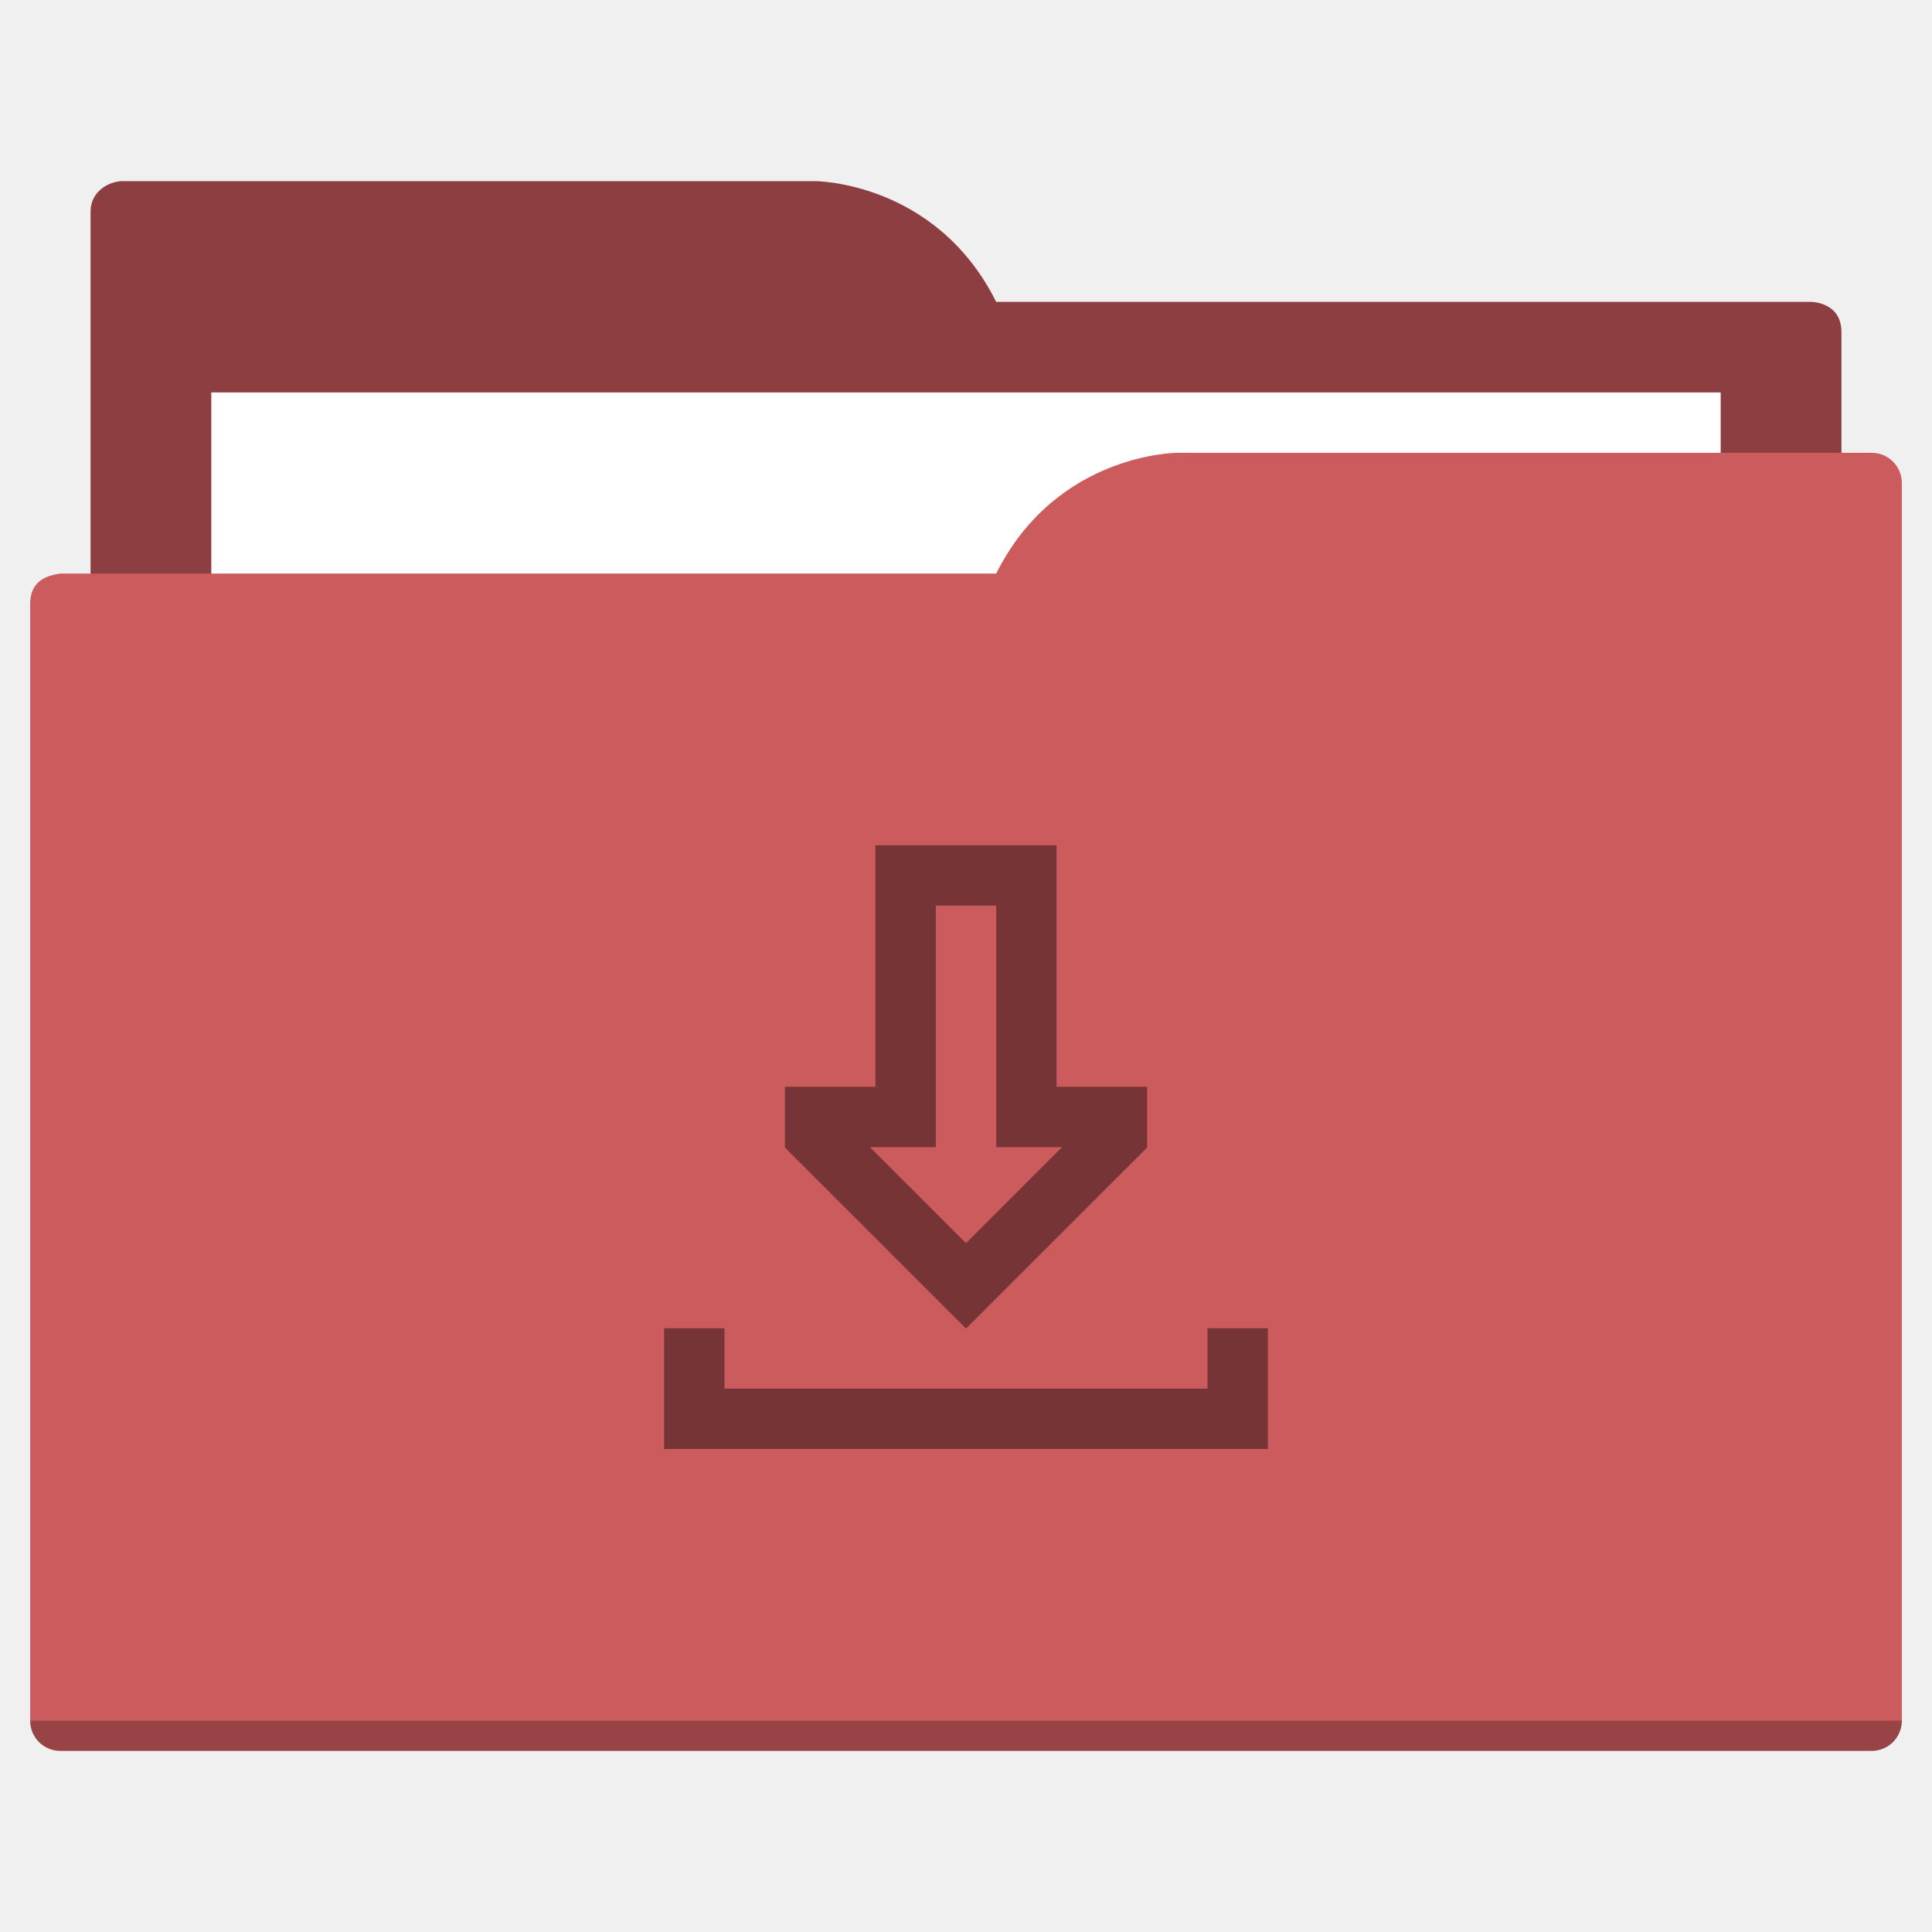
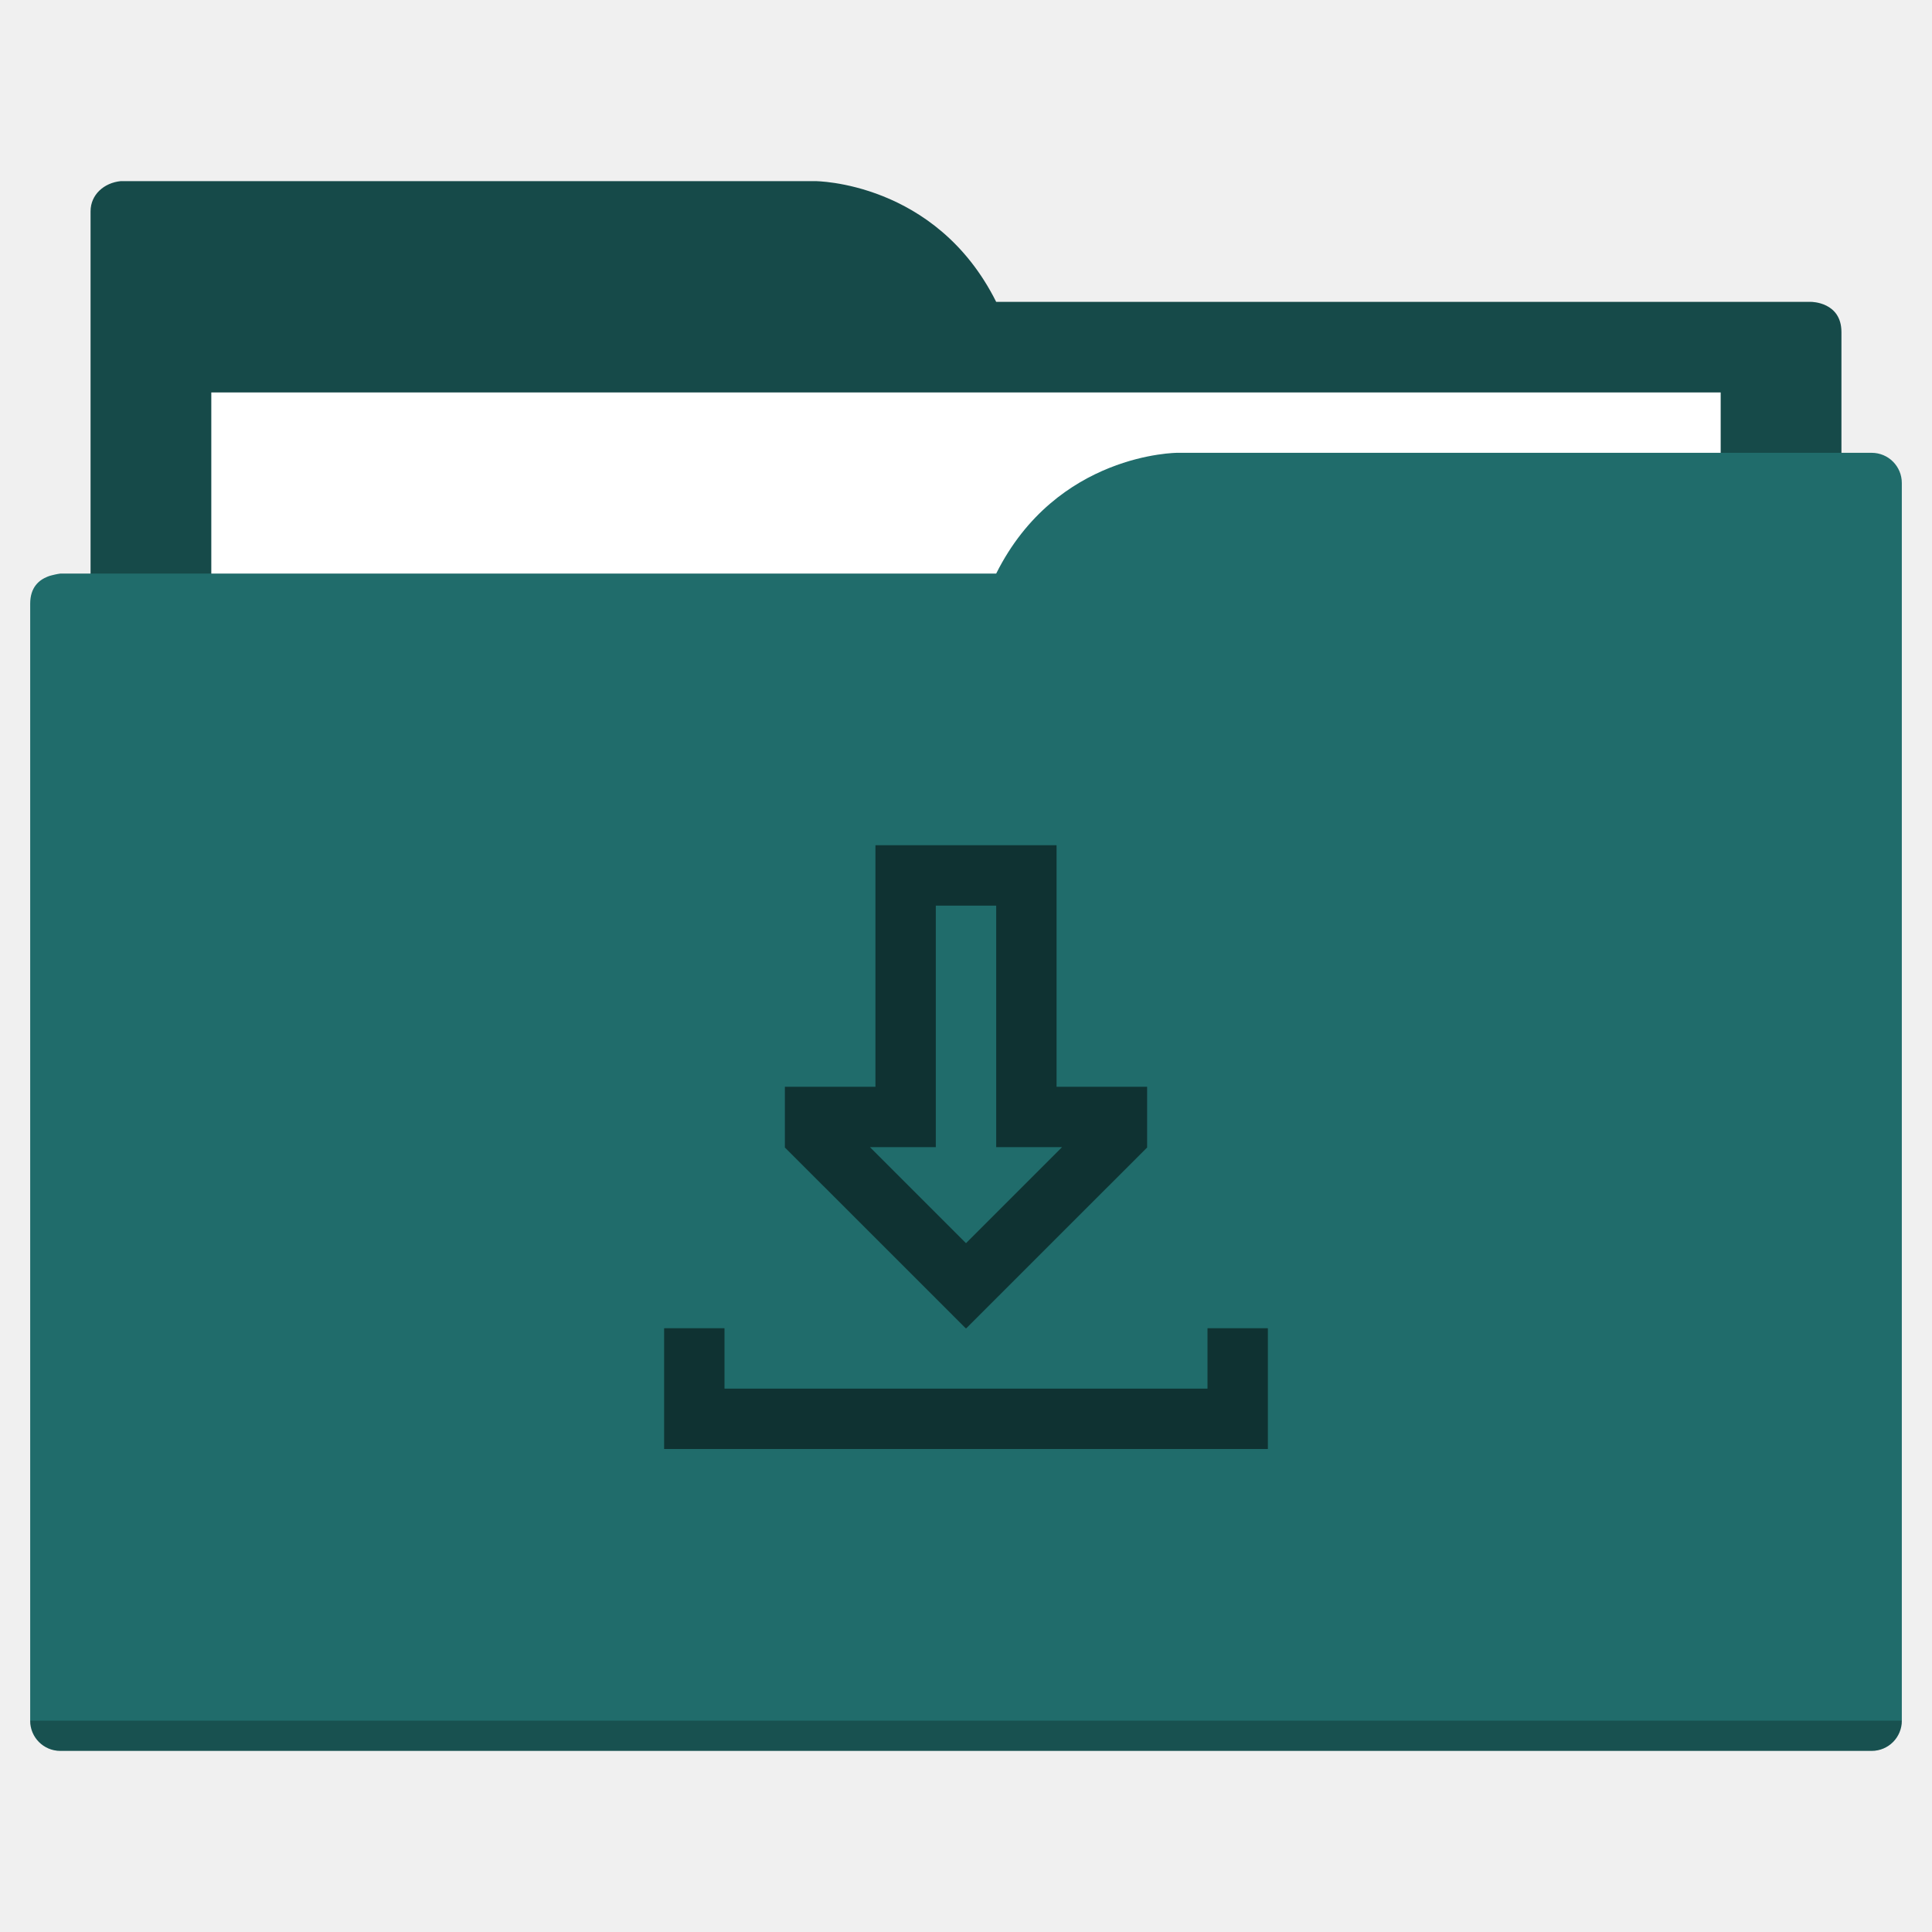
<svg xmlns="http://www.w3.org/2000/svg" width="64" height="64" id="svg5453" version="1.1" viewBox="0 0 64 64">
  <defs id="defs5455" />
  <g id="layer1" transform="translate(-384.5714,-483.798)">
-     <path style="fill:#8c3e40;fill-opacity:1;fill-rule:evenodd;stroke:none;stroke-width:1px;stroke-linecap:butt;stroke-linejoin:miter;stroke-opacity:1" d="M 4 6 C 3.449 6.055 3 6.446 3 7 L 3 9 L 3 49 L 61 49 L 61 14 L 61 13 L 61 11 C 61 10 60 10 60 10 L 58 10 L 37 10 L 33 10 C 31 6 27 6 27 6 L 5 6 L 4 6 z " transform="translate(384.5714,483.798)" id="folderTab" />
+     <path style="fill:#164a49;fill-opacity:1;fill-rule:evenodd;stroke:none;stroke-width:1px;stroke-linecap:butt;stroke-linejoin:miter;stroke-opacity:1" d="M 4 6 C 3.449 6.055 3 6.446 3 7 L 3 9 L 3 49 L 61 49 L 61 14 L 61 13 L 61 11 C 61 10 60 10 60 10 L 58 10 L 37 10 L 33 10 C 31 6 27 6 27 6 L 5 6 L 4 6 z " transform="translate(384.5714,483.798)" id="folderTab" />
    <path style="color:#000000;text-decoration:none;text-decoration-line:none;text-decoration-style:solid;text-decoration-color:#000000;white-space:normal;clip-rule:nonzero;display:inline;overflow:visible;visibility:visible;opacity:1;isolation:auto;mix-blend-mode:normal;color-interpolation:sRGB;color-interpolation-filters:linearRGB;solid-color:#000000;solid-opacity:1;fill:#ffffff;fill-opacity:1;fill-rule:nonzero;stroke:none;stroke-width:1;stroke-linecap:butt;stroke-linejoin:miter;stroke-miterlimit:4;stroke-dasharray:none;stroke-dashoffset:0;stroke-opacity:1;color-rendering:auto;image-rendering:auto;shape-rendering:auto;text-rendering:auto;enable-background:accumulate" d="m 391.571,496.798 50,0 0,32 -50,0 z" id="folderPaper" />
-     <path style="fill:#cb5b5d;fill-opacity:1;fill-rule:evenodd;stroke:none;stroke-width:1px;stroke-linecap:butt;stroke-linejoin:miter;stroke-opacity:1" d="M 39 15 C 39 15 35 15 33 19 L 29 19 L 4 19 L 2 19 C 2 19 1.868 19.017 1.711 19.059 C 1.665 19.073 1.619 19.081 1.576 19.102 C 1.302 19.211 1 19.445 1 20 L 1 22 L 1 23 L 1 57 C 1 57.554 1.446 58 2 58 L 62 58 C 62.554 58 63 57.554 63 57 L 63 18 L 63 16 C 63 15.446 62.554 15 62 15 L 61 15 L 39 15 z " transform="translate(384.5714,483.798)" id="folderFront" />
+     <path style="fill:#206c6b;fill-opacity:1;fill-rule:evenodd;stroke:none;stroke-width:1px;stroke-linecap:butt;stroke-linejoin:miter;stroke-opacity:1" d="M 39 15 C 39 15 35 15 33 19 L 29 19 L 4 19 L 2 19 C 2 19 1.868 19.017 1.711 19.059 C 1.665 19.073 1.619 19.081 1.576 19.102 C 1.302 19.211 1 19.445 1 20 L 1 22 L 1 23 L 1 57 C 1 57.554 1.446 58 2 58 L 62 58 C 62.554 58 63 57.554 63 57 L 63 18 L 63 16 C 63 15.446 62.554 15 62 15 L 61 15 L 39 15 z " transform="translate(384.5714,483.798)" id="folderFront" />
    <path style="opacity:0.25;fill:#000000;fill-opacity:1;stroke:none" d="m 385.571,540.798 c 0,0.554 0.446,1 1,1 l 60,0 c 0.554,0 1,-0.446 1,-1 z" id="folderShadow" />
-     <path style="color:#000000;text-decoration:none;text-decoration-line:none;text-decoration-style:solid;text-decoration-color:#000000;white-space:normal;clip-rule:nonzero;display:inline;overflow:visible;visibility:visible;opacity:1;isolation:auto;mix-blend-mode:normal;color-interpolation:sRGB;color-interpolation-filters:linearRGB;solid-color:#000000;solid-opacity:1;fill:#773436;fill-opacity:1;fill-rule:nonzero;stroke:none;stroke-width:1;stroke-linecap:butt;stroke-linejoin:miter;stroke-miterlimit:4;stroke-dasharray:none;stroke-dashoffset:0;stroke-opacity:1;color-rendering:auto;image-rendering:auto;shape-rendering:auto;text-rendering:auto;enable-background:accumulate" d="m 29,28 0,8 -3,0 0,2 0,0.012 L 31.99,44 32,44 32.01,44 38,38.012 38,38 l 0,-2 -3,0 0,-8 -6,0 z m 2,2 2,0 0,6 0,2 2.182,0 L 32,41.182 28.818,38 31,38 l 0,-2 0,-6 z m -9,14 0,2 0,2 2,0 18,0 0,-2 0,-2 -2,0 0,2 -16,0 0,-2 -2,0 z" transform="translate(384.5714,483.798)" id="folderGlyph" />
-     <rect style="color:#000000;clip-rule:nonzero;display:inline;overflow:visible;visibility:visible;opacity:1;isolation:auto;mix-blend-mode:normal;color-interpolation:sRGB;color-interpolation-filters:linearRGB;solid-color:#000000;solid-opacity:1;fill:#8c3e40;fill-opacity:1;fill-rule:nonzero;stroke:none;stroke-width:1;stroke-linecap:butt;stroke-linejoin:miter;stroke-miterlimit:4;stroke-dasharray:none;stroke-dashoffset:0;stroke-opacity:1;color-rendering:auto;image-rendering:auto;shape-rendering:auto;text-rendering:auto;enable-background:accumulate" id="rect4157" width="5" height="5" x="377.571" y="483.798" />
-     <rect style="color:#000000;clip-rule:nonzero;display:inline;overflow:visible;visibility:visible;opacity:1;isolation:auto;mix-blend-mode:normal;color-interpolation:sRGB;color-interpolation-filters:linearRGB;solid-color:#000000;solid-opacity:1;fill:#cb5b5d;fill-opacity:1;fill-rule:nonzero;stroke:none;stroke-width:1;stroke-linecap:butt;stroke-linejoin:miter;stroke-miterlimit:4;stroke-dasharray:none;stroke-dashoffset:0;stroke-opacity:1;color-rendering:auto;image-rendering:auto;shape-rendering:auto;text-rendering:auto;enable-background:accumulate" id="rect4157-5" width="5" height="5" x="377.571" y="491.798" />
-     <rect style="color:#000000;clip-rule:nonzero;display:inline;overflow:visible;visibility:visible;opacity:1;isolation:auto;mix-blend-mode:normal;color-interpolation:sRGB;color-interpolation-filters:linearRGB;solid-color:#000000;solid-opacity:1;fill:#773436;fill-opacity:1;fill-rule:nonzero;stroke:none;stroke-width:1;stroke-linecap:butt;stroke-linejoin:miter;stroke-miterlimit:4;stroke-dasharray:none;stroke-dashoffset:0;stroke-opacity:1;color-rendering:auto;image-rendering:auto;shape-rendering:auto;text-rendering:auto;enable-background:accumulate" id="rect4157-8" width="5" height="5" x="377.571" y="499.798" />
+     <path style="color:#000000;text-decoration:none;text-decoration-line:none;text-decoration-style:solid;text-decoration-color:#000000;white-space:normal;clip-rule:nonzero;display:inline;overflow:visible;visibility:visible;opacity:1;isolation:auto;mix-blend-mode:normal;color-interpolation:sRGB;color-interpolation-filters:linearRGB;solid-color:#000000;solid-opacity:1;fill:#0f3232;fill-opacity:1;fill-rule:nonzero;stroke:none;stroke-width:1;stroke-linecap:butt;stroke-linejoin:miter;stroke-miterlimit:4;stroke-dasharray:none;stroke-dashoffset:0;stroke-opacity:1;color-rendering:auto;image-rendering:auto;shape-rendering:auto;text-rendering:auto;enable-background:accumulate" d="m 29,28 0,8 -3,0 0,2 0,0.012 L 31.99,44 32,44 32.01,44 38,38.012 38,38 l 0,-2 -3,0 0,-8 -6,0 z m 2,2 2,0 0,6 0,2 2.182,0 L 32,41.182 28.818,38 31,38 l 0,-2 0,-6 z m -9,14 0,2 0,2 2,0 18,0 0,-2 0,-2 -2,0 0,2 -16,0 0,-2 -2,0 z" transform="translate(384.5714,483.798)" id="folderGlyph" />
+     <rect style="color:#000000;clip-rule:nonzero;display:inline;overflow:visible;visibility:visible;opacity:1;isolation:auto;mix-blend-mode:normal;color-interpolation:sRGB;color-interpolation-filters:linearRGB;solid-color:#000000;solid-opacity:1;fill:#164a49;fill-opacity:1;fill-rule:nonzero;stroke:none;stroke-width:1;stroke-linecap:butt;stroke-linejoin:miter;stroke-miterlimit:4;stroke-dasharray:none;stroke-dashoffset:0;stroke-opacity:1;color-rendering:auto;image-rendering:auto;shape-rendering:auto;text-rendering:auto;enable-background:accumulate" id="rect4157" width="5" height="5" x="377.571" y="483.798" />
+     <rect style="color:#000000;clip-rule:nonzero;display:inline;overflow:visible;visibility:visible;opacity:1;isolation:auto;mix-blend-mode:normal;color-interpolation:sRGB;color-interpolation-filters:linearRGB;solid-color:#000000;solid-opacity:1;fill:#206c6b;fill-opacity:1;fill-rule:nonzero;stroke:none;stroke-width:1;stroke-linecap:butt;stroke-linejoin:miter;stroke-miterlimit:4;stroke-dasharray:none;stroke-dashoffset:0;stroke-opacity:1;color-rendering:auto;image-rendering:auto;shape-rendering:auto;text-rendering:auto;enable-background:accumulate" id="rect4157-5" width="5" height="5" x="377.571" y="491.798" />
+     <rect style="color:#000000;clip-rule:nonzero;display:inline;overflow:visible;visibility:visible;opacity:1;isolation:auto;mix-blend-mode:normal;color-interpolation:sRGB;color-interpolation-filters:linearRGB;solid-color:#000000;solid-opacity:1;fill:#0f3232;fill-opacity:1;fill-rule:nonzero;stroke:none;stroke-width:1;stroke-linecap:butt;stroke-linejoin:miter;stroke-miterlimit:4;stroke-dasharray:none;stroke-dashoffset:0;stroke-opacity:1;color-rendering:auto;image-rendering:auto;shape-rendering:auto;text-rendering:auto;enable-background:accumulate" id="rect4157-8" width="5" height="5" x="377.571" y="499.798" />
  </g>
</svg>
